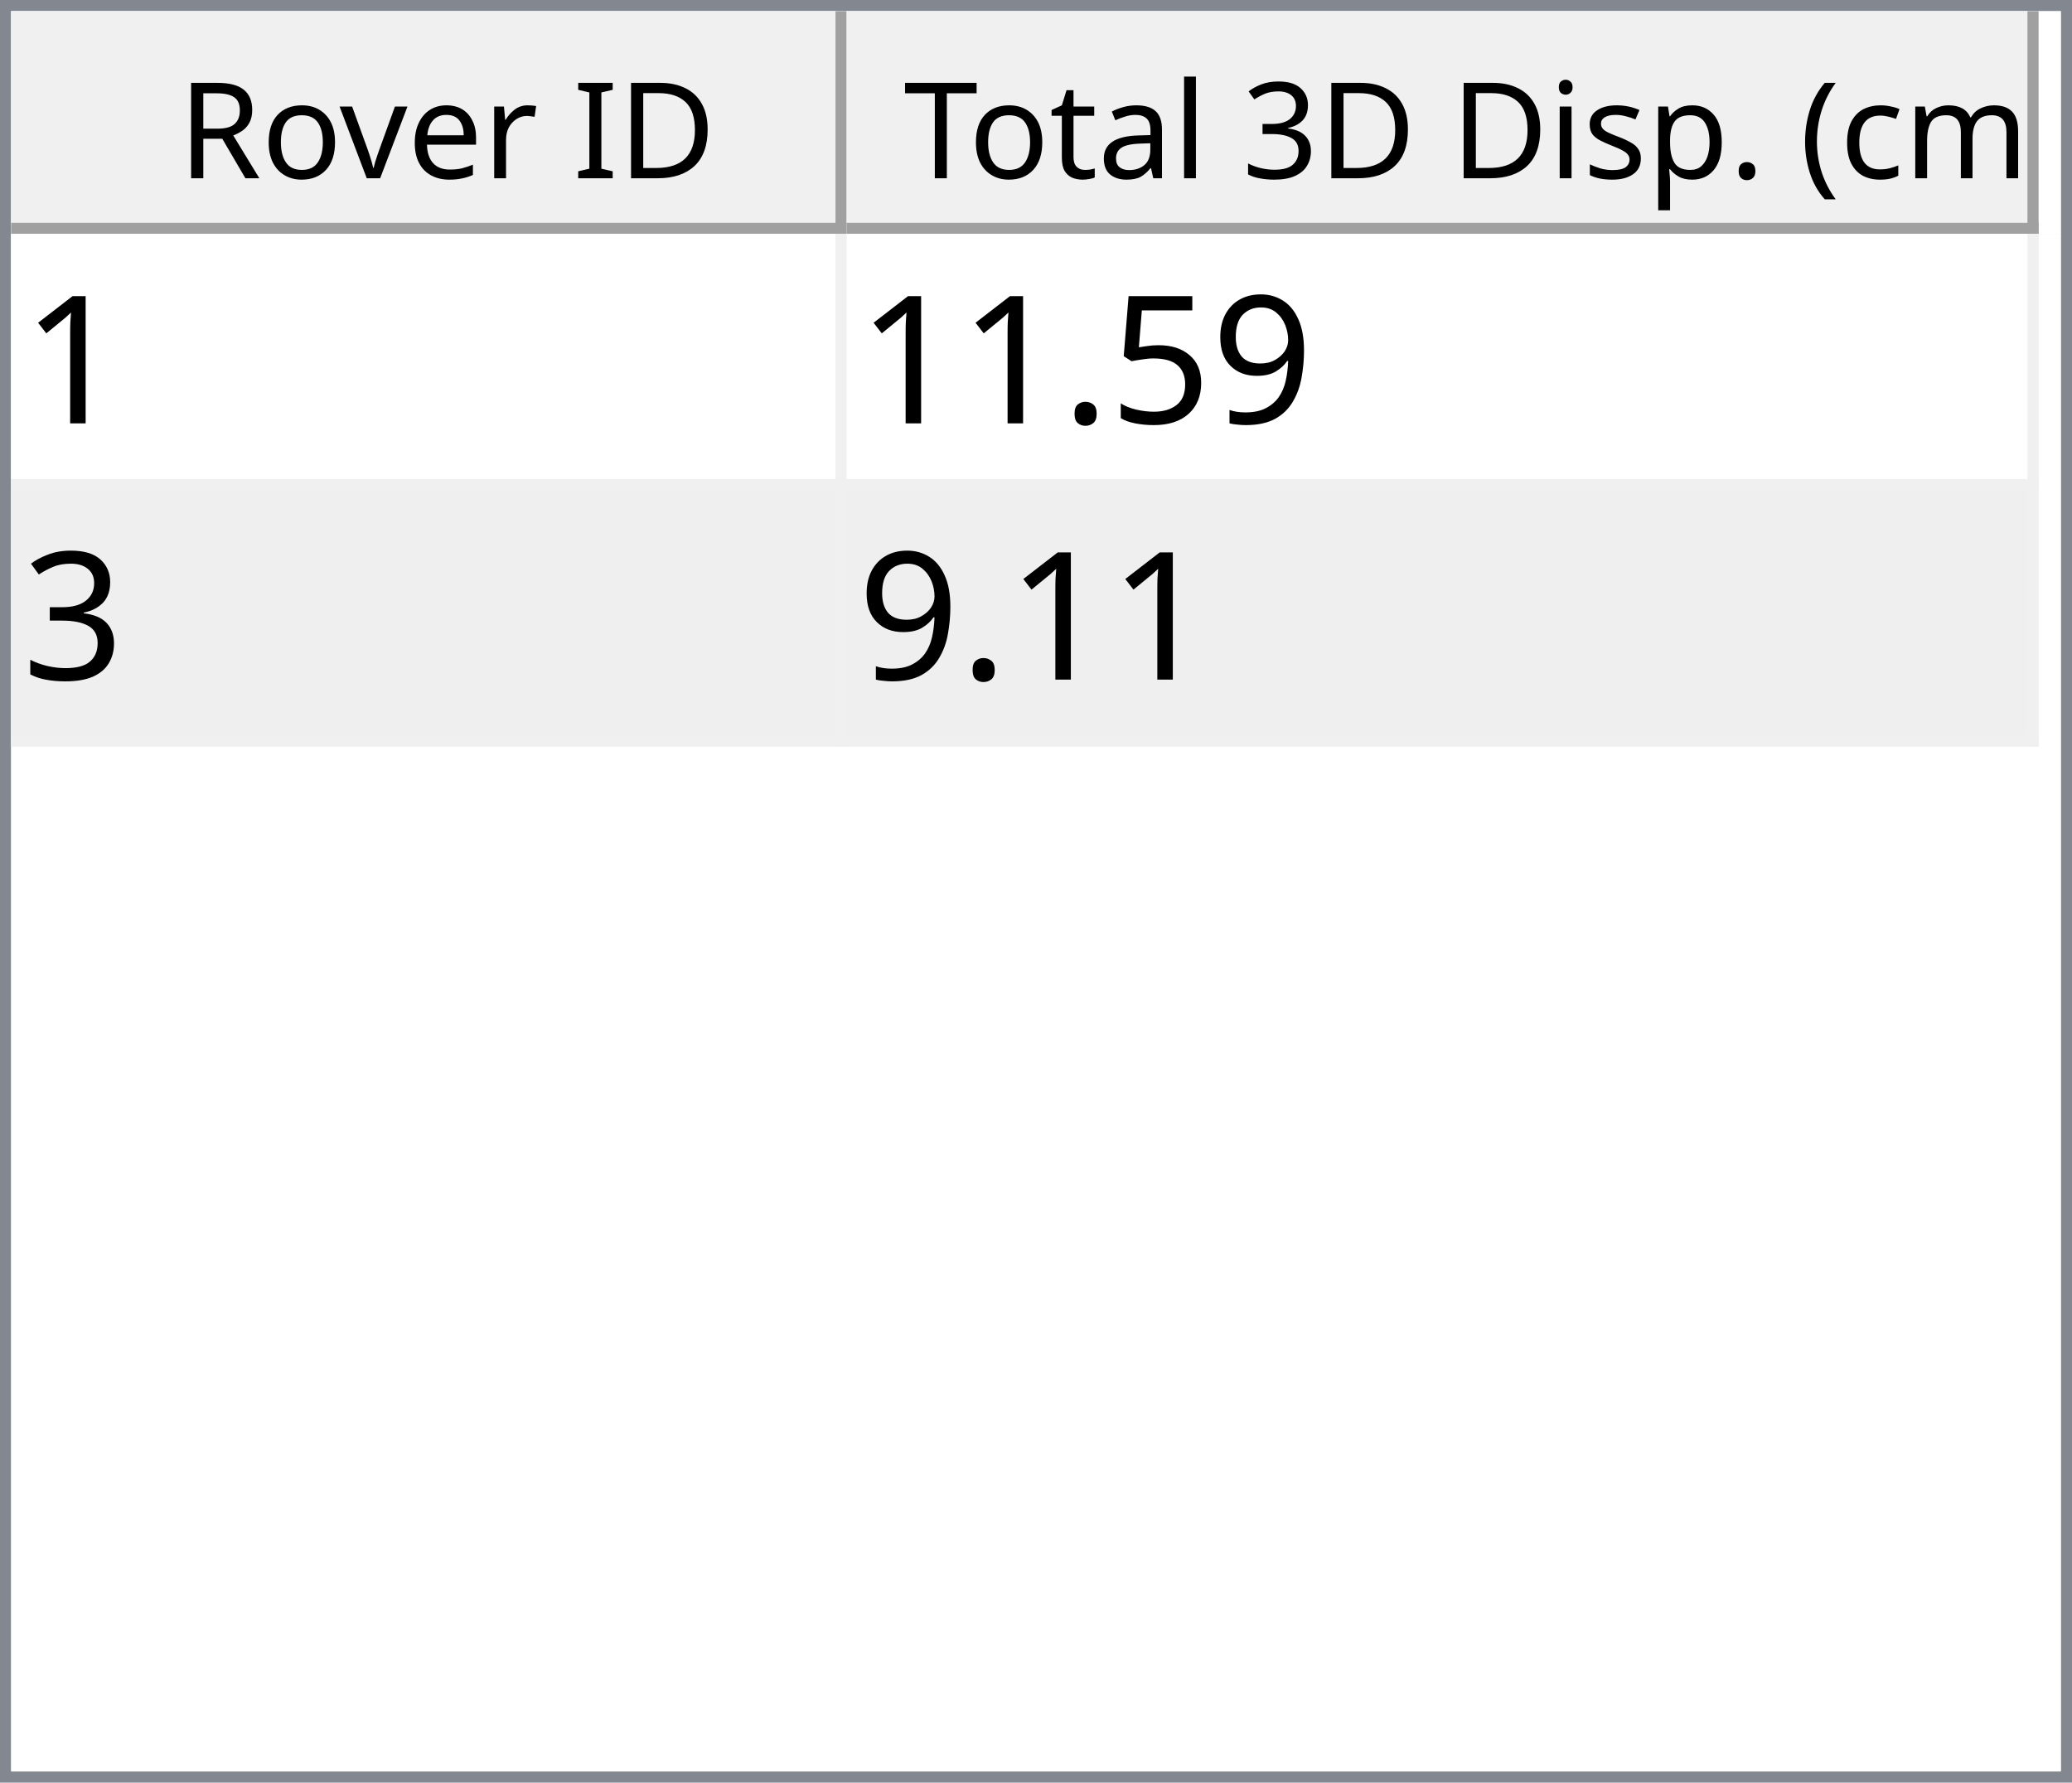
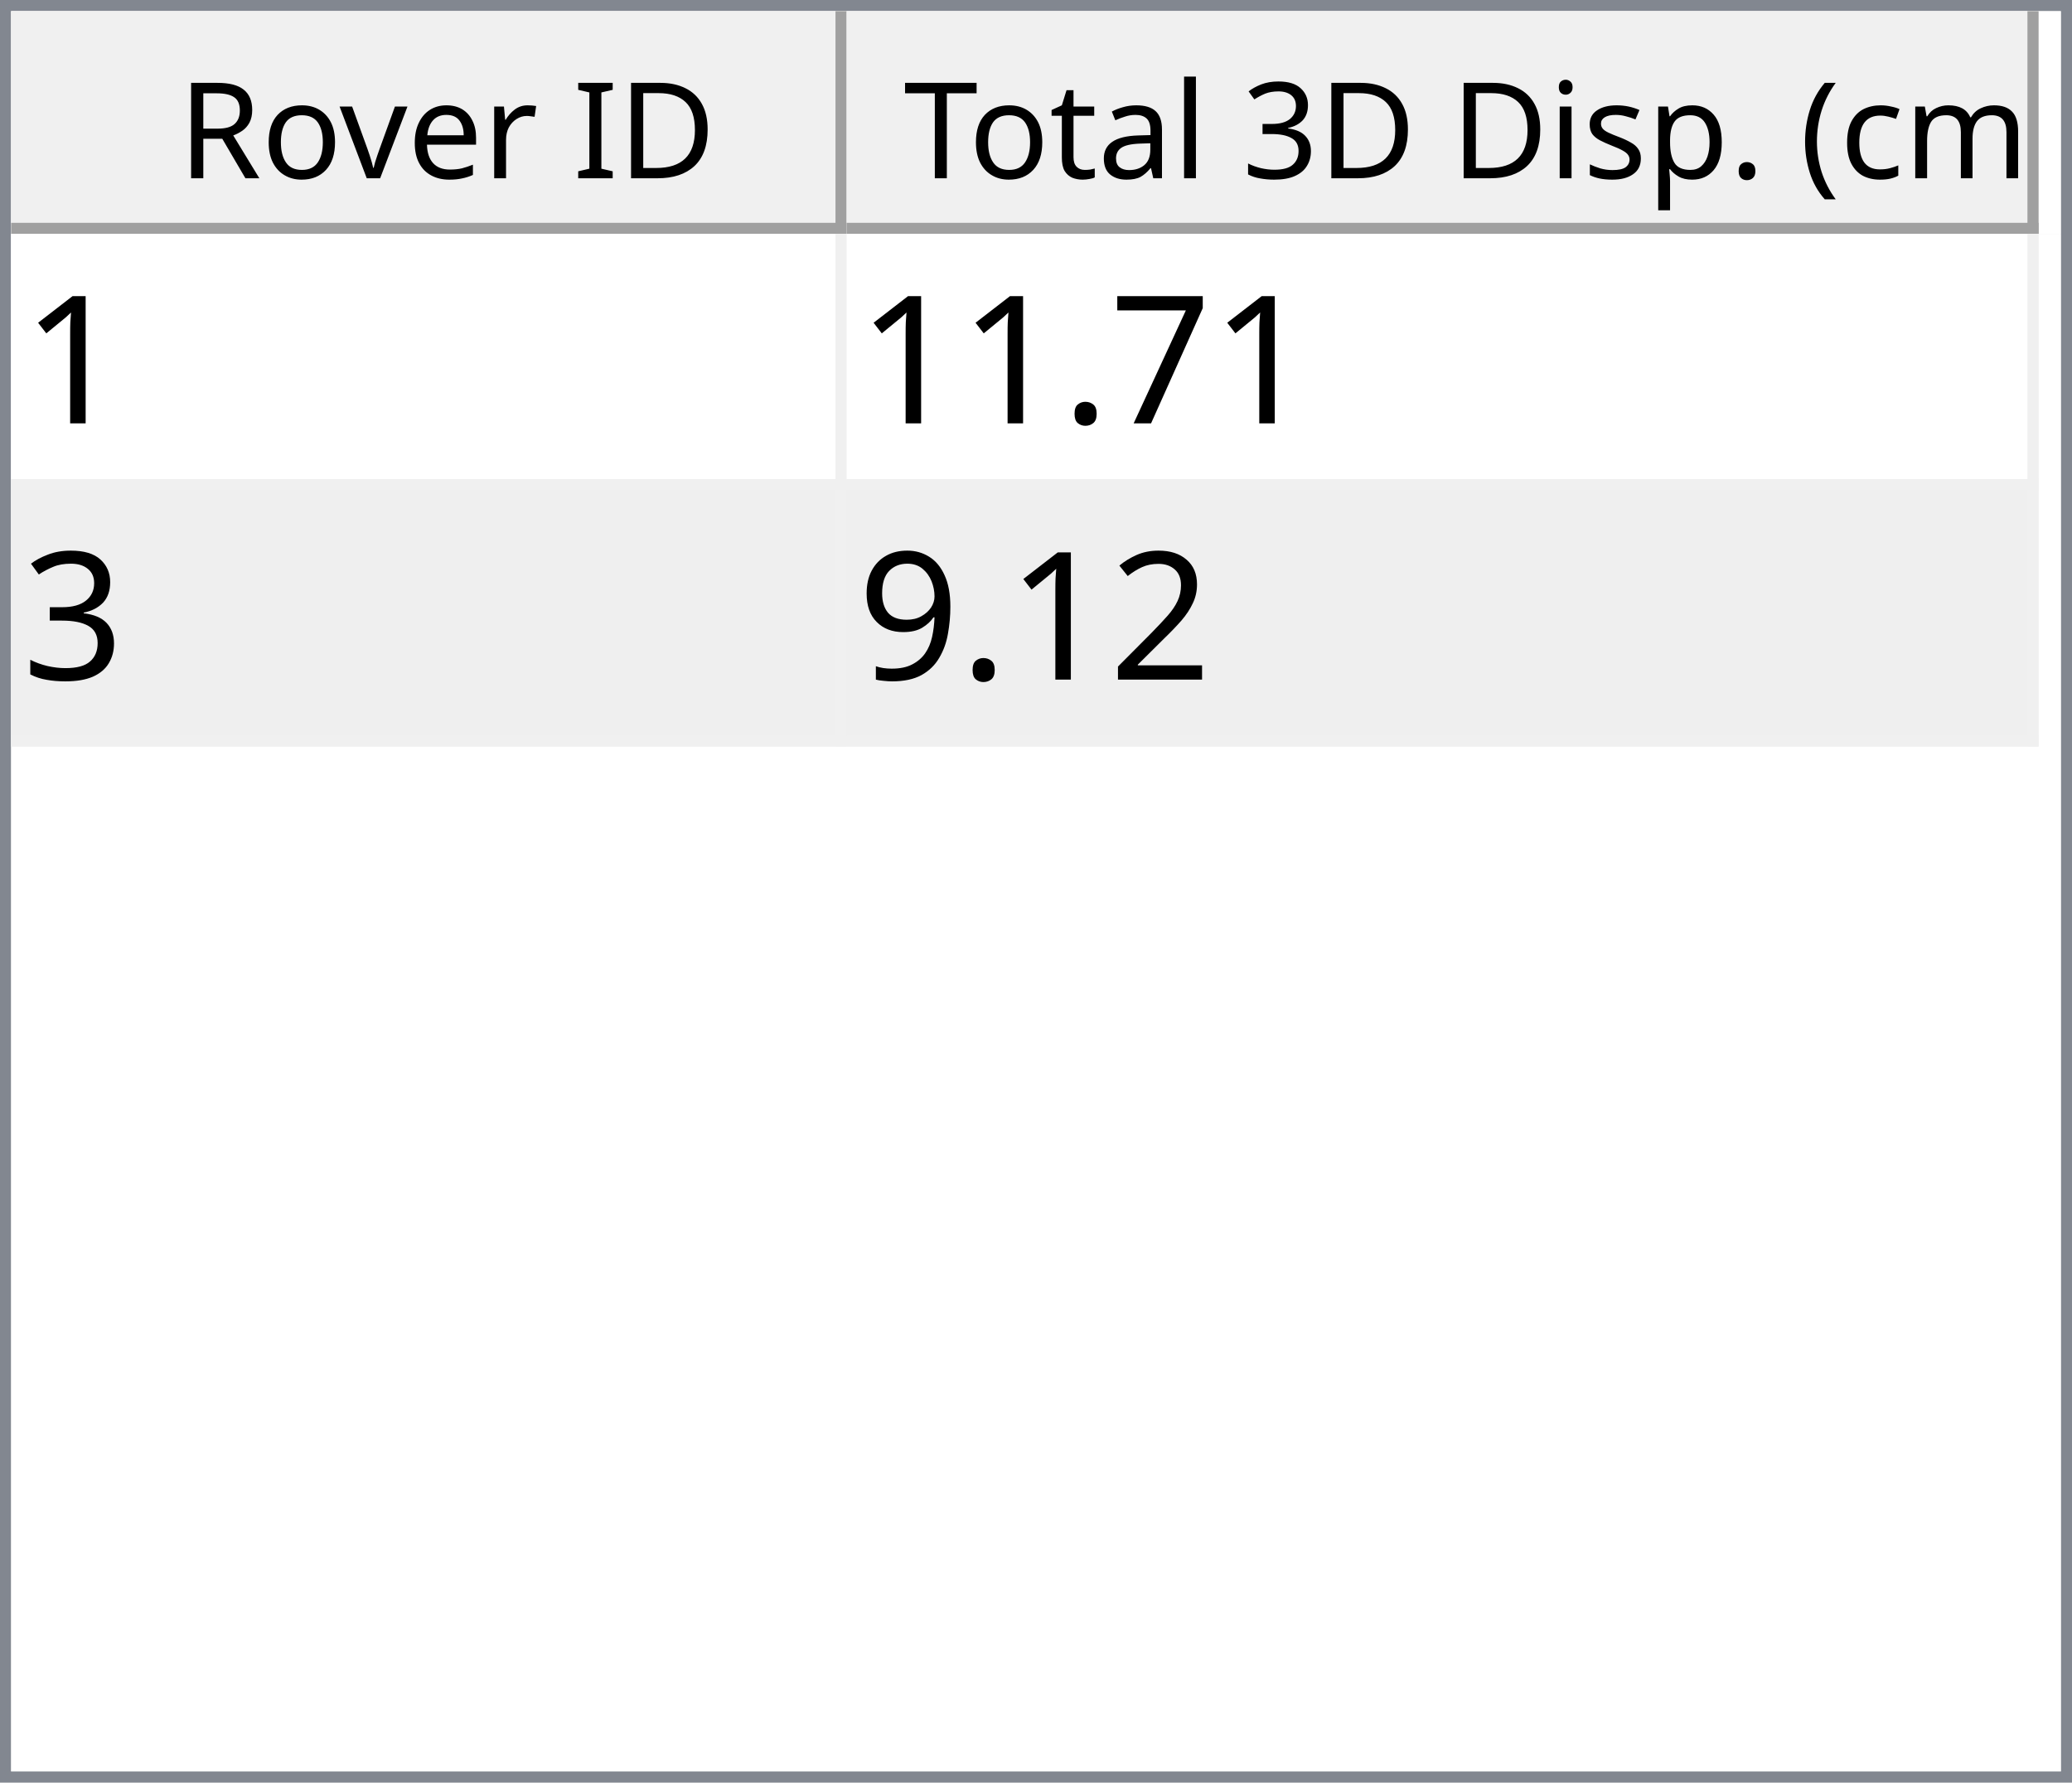
<svg xmlns="http://www.w3.org/2000/svg" style="fill-opacity:1; color-rendering:auto; color-interpolation:auto; text-rendering:auto; stroke:black; stroke-linecap:square; stroke-miterlimit:10; shape-rendering:auto; stroke-opacity:1; fill:black; stroke-dasharray:none; font-weight:normal; stroke-width:1; font-family:'Dialog'; font-style:normal; stroke-linejoin:miter; font-size:12px; stroke-dashoffset:0; image-rendering:auto;" width="186" height="160">
  <defs id="genericDefs" />
  <g>
    <defs id="defs1">
      <clipPath clipPathUnits="userSpaceOnUse" id="clipPath1">
        <path d="M0 0 L186 0 L186 160 L0 160 L0 0 Z" />
      </clipPath>
      <clipPath clipPathUnits="userSpaceOnUse" id="clipPath2">
        <path d="M0 0 L0 160 L186 160 L186 0 Z" />
      </clipPath>
      <clipPath clipPathUnits="userSpaceOnUse" id="clipPath3">
        <path d="M0 0 L0 20 L184 20 L184 0 Z" />
      </clipPath>
      <clipPath clipPathUnits="userSpaceOnUse" id="clipPath4">
        <path d="M0 0 L0 20 L75 20 L75 0 Z" />
      </clipPath>
      <clipPath clipPathUnits="userSpaceOnUse" id="clipPath5">
        <path d="M1 1 L1 19 L74 19 L74 1 Z" />
      </clipPath>
      <clipPath clipPathUnits="userSpaceOnUse" id="clipPath6">
        <path d="M0 0 L0 18 L73 18 L73 0 Z" />
      </clipPath>
      <clipPath clipPathUnits="userSpaceOnUse" id="clipPath7">
        <path d="M-0.5 -0.5 L-0.5 19.5 L74.5 19.5 L74.5 -0.5 Z" />
      </clipPath>
      <clipPath clipPathUnits="userSpaceOnUse" id="clipPath8">
        <path d="M0 0 L0 20 L107 20 L107 0 Z" />
      </clipPath>
      <clipPath clipPathUnits="userSpaceOnUse" id="clipPath9">
        <path d="M1 1 L1 19 L106 19 L106 1 Z" />
      </clipPath>
      <clipPath clipPathUnits="userSpaceOnUse" id="clipPath10">
        <path d="M0 0 L0 18 L105 18 L105 0 Z" />
      </clipPath>
      <clipPath clipPathUnits="userSpaceOnUse" id="clipPath11">
        <path d="M-0.5 -0.5 L-0.5 19.5 L106.5 19.5 L106.5 -0.5 Z" />
      </clipPath>
      <clipPath clipPathUnits="userSpaceOnUse" id="clipPath12">
        <path d="M0 0 L0 138 L184 138 L184 0 Z" />
      </clipPath>
      <clipPath clipPathUnits="userSpaceOnUse" id="clipPath13">
        <path d="M0 0 L0 46 L182 46 L182 0 Z" />
      </clipPath>
      <clipPath clipPathUnits="userSpaceOnUse" id="clipPath14">
        <path d="M-0.5 -0.5 L-0.5 45.5 L181.5 45.5 L181.5 -0.5 Z" />
      </clipPath>
      <clipPath clipPathUnits="userSpaceOnUse" id="clipPath15">
        <path d="M0 0 L0 22 L74 22 L74 0 Z" />
      </clipPath>
      <clipPath clipPathUnits="userSpaceOnUse" id="clipPath16">
        <path d="M0 0 L0 22 L106 22 L106 0 Z" />
      </clipPath>
      <font horiz-adv-x="64.551" id="font1">
        <font-face ascent="107.91" descent="25.098" units-per-em="100" style="font-style:normal; font-family:Segoe UI; font-weight:normal;" />
        <missing-glyph horiz-adv-x="64.551" d="M8.109 0 L8.109 68.266 L56.453 68.266 L56.453 0 L8.109 0 ZM15.328 7.234 L49.219 7.234 L49.219 61.031 L15.328 61.031 L15.328 7.234 Z" />
        <glyph unicode="D" horiz-adv-x="70.117" d="M9.188 0 L9.188 70.016 L28.516 70.016 Q65.531 70.016 65.531 35.891 Q65.531 19.672 55.25 9.836 Q44.969 0 27.734 0 L9.188 0 ZM17.391 62.594 L17.391 7.422 L27.828 7.422 Q41.609 7.422 49.273 14.797 Q56.938 22.172 56.938 35.688 Q56.938 62.594 28.328 62.594 L17.391 62.594 Z" />
        <glyph unicode="I" horiz-adv-x="26.611" d="M17.391 0 L9.188 0 L9.188 70.016 L17.391 70.016 L17.391 0 Z" />
        <glyph unicode=" " horiz-adv-x="27.393" d="" />
        <glyph unicode="r" horiz-adv-x="34.766" d="M34.188 41.891 Q32.078 43.5 28.125 43.5 Q23 43.5 19.555 38.672 Q16.109 33.844 16.109 25.484 L16.109 0 L8.109 0 L8.109 50 L16.109 50 L16.109 39.703 L16.312 39.703 Q18.016 44.969 21.531 47.922 Q25.047 50.875 29.391 50.875 Q32.516 50.875 34.188 50.203 L34.188 41.891 Z" />
        <glyph unicode="e" horiz-adv-x="52.295" d="M48.297 23 L12.984 23 Q13.188 14.656 17.484 10.109 Q21.781 5.562 29.297 5.562 Q37.75 5.562 44.828 11.141 L44.828 3.609 Q38.234 -1.172 27.391 -1.172 Q16.797 -1.172 10.742 5.641 Q4.688 12.453 4.688 24.812 Q4.688 36.469 11.305 43.82 Q17.922 51.172 27.734 51.172 Q37.547 51.172 42.922 44.828 Q48.297 38.484 48.297 27.203 L48.297 23 ZM40.094 29.781 Q40.047 36.719 36.75 40.578 Q33.453 44.438 27.594 44.438 Q21.922 44.438 17.969 40.383 Q14.016 36.328 13.094 29.781 L40.094 29.781 Z" />
        <glyph unicode="v" horiz-adv-x="47.9" d="M47.406 50 L27.484 0 L19.625 0 L0.688 50 L9.469 50 L22.172 13.672 Q23.578 9.672 23.922 6.688 L24.125 6.688 Q24.609 10.453 25.688 13.484 L38.969 50 L47.406 50 Z" />
        <glyph unicode="o" horiz-adv-x="58.594" d="M29 -1.172 Q17.922 -1.172 11.305 5.836 Q4.688 12.844 4.688 24.422 Q4.688 37.016 11.57 44.094 Q18.453 51.172 30.172 51.172 Q41.359 51.172 47.633 44.289 Q53.906 37.406 53.906 25.203 Q53.906 13.234 47.141 6.031 Q40.375 -1.172 29 -1.172 ZM29.594 44.438 Q21.875 44.438 17.383 39.188 Q12.891 33.938 12.891 24.703 Q12.891 15.828 17.43 10.695 Q21.969 5.562 29.594 5.562 Q37.359 5.562 41.531 10.594 Q45.703 15.625 45.703 24.906 Q45.703 34.281 41.531 39.359 Q37.359 44.438 29.594 44.438 Z" />
        <glyph unicode="R" horiz-adv-x="59.814" d="M59.375 0 L49.609 0 L37.891 19.625 Q36.281 22.359 34.766 24.289 Q33.25 26.219 31.664 27.438 Q30.078 28.656 28.25 29.219 Q26.422 29.781 24.125 29.781 L17.391 29.781 L17.391 0 L9.188 0 L9.188 70.016 L30.078 70.016 Q34.672 70.016 38.555 68.867 Q42.438 67.719 45.289 65.375 Q48.141 63.031 49.758 59.547 Q51.375 56.062 51.375 51.375 Q51.375 47.703 50.273 44.656 Q49.172 41.609 47.148 39.211 Q45.125 36.812 42.266 35.133 Q39.406 33.453 35.844 32.516 L35.844 32.328 Q37.594 31.547 38.891 30.547 Q40.188 29.547 41.359 28.18 Q42.531 26.812 43.68 25.078 Q44.828 23.344 46.234 21.047 L59.375 0 ZM17.391 62.594 L17.391 37.203 L28.516 37.203 Q31.594 37.203 34.203 38.133 Q36.812 39.062 38.719 40.797 Q40.625 42.531 41.703 45.047 Q42.781 47.562 42.781 50.688 Q42.781 56.297 39.141 59.445 Q35.5 62.594 28.609 62.594 L17.391 62.594 Z" />
        <glyph unicode=")" horiz-adv-x="30.176" d="M8.297 -15.922 L1.172 -15.922 Q16.406 2.344 16.406 26.812 Q16.406 51.469 1.078 70.016 L8.297 70.016 Q23.531 52.156 23.531 26.703 Q23.531 1.375 8.297 -15.922 Z" />
        <glyph unicode="m" horiz-adv-x="86.133" d="M79.109 0 L71.094 0 L71.094 28.719 Q71.094 37.016 68.531 40.727 Q65.969 44.438 59.906 44.438 Q54.781 44.438 51.195 39.75 Q47.609 35.062 47.609 28.516 L47.609 0 L39.594 0 L39.594 29.688 Q39.594 44.438 28.219 44.438 Q22.953 44.438 19.531 40.016 Q16.109 35.594 16.109 28.516 L16.109 0 L8.109 0 L8.109 50 L16.109 50 L16.109 42.094 L16.312 42.094 Q21.625 51.172 31.844 51.172 Q36.969 51.172 40.773 48.312 Q44.578 45.453 46 40.828 Q51.562 51.172 62.594 51.172 Q79.109 51.172 79.109 30.812 L79.109 0 Z" />
        <glyph unicode="c" horiz-adv-x="46.191" d="M42.188 2.297 Q36.422 -1.172 28.516 -1.172 Q17.828 -1.172 11.258 5.789 Q4.688 12.75 4.688 23.828 Q4.688 36.188 11.766 43.68 Q18.844 51.172 30.672 51.172 Q37.25 51.172 42.281 48.734 L42.281 40.531 Q36.719 44.438 30.375 44.438 Q22.703 44.438 17.797 38.945 Q12.891 33.453 12.891 24.516 Q12.891 15.719 17.508 10.641 Q22.125 5.562 29.891 5.562 Q36.422 5.562 42.188 9.906 L42.188 2.297 Z" />
        <glyph unicode="(" horiz-adv-x="30.176" d="M29.109 -15.922 L21.969 -15.922 Q6.844 1.375 6.844 26.703 Q6.844 52.156 21.969 70.016 L29.203 70.016 Q13.875 51.469 13.875 26.812 Q13.875 2.344 29.109 -15.922 Z" />
        <glyph unicode="." horiz-adv-x="21.68" d="M10.891 -1.078 Q8.641 -1.078 7.055 0.539 Q5.469 2.156 5.469 4.391 Q5.469 6.641 7.055 8.273 Q8.641 9.906 10.891 9.906 Q13.188 9.906 14.797 8.273 Q16.406 6.641 16.406 4.391 Q16.406 2.156 14.797 0.539 Q13.188 -1.078 10.891 -1.078 Z" />
        <glyph unicode="p" horiz-adv-x="58.789" d="M16.312 7.234 L16.109 7.234 L16.109 -23 L8.109 -23 L8.109 50 L16.109 50 L16.109 41.219 L16.312 41.219 Q22.219 51.172 33.594 51.172 Q43.266 51.172 48.688 44.461 Q54.109 37.75 54.109 26.469 Q54.109 13.922 48 6.375 Q41.891 -1.172 31.297 -1.172 Q21.578 -1.172 16.312 7.234 ZM16.109 27.391 L16.109 20.406 Q16.109 14.203 20.141 9.883 Q24.172 5.562 30.375 5.562 Q37.641 5.562 41.773 11.133 Q45.906 16.703 45.906 26.609 Q45.906 34.969 42.047 39.703 Q38.188 44.438 31.594 44.438 Q24.609 44.438 20.359 39.578 Q16.109 34.719 16.109 27.391 Z" />
        <glyph unicode="s" horiz-adv-x="42.432" d="M5.078 1.812 L5.078 10.406 Q11.625 5.562 19.484 5.562 Q30.031 5.562 30.031 12.594 Q30.031 14.594 29.125 15.992 Q28.219 17.391 26.68 18.461 Q25.141 19.531 23.07 20.383 Q21 21.234 18.609 22.172 Q15.281 23.484 12.766 24.828 Q10.25 26.172 8.57 27.859 Q6.891 29.547 6.031 31.695 Q5.172 33.844 5.172 36.719 Q5.172 40.234 6.789 42.945 Q8.406 45.656 11.086 47.484 Q13.766 49.312 17.211 50.242 Q20.656 51.172 24.312 51.172 Q30.812 51.172 35.938 48.922 L35.938 40.828 Q30.422 44.438 23.25 44.438 Q21 44.438 19.195 43.922 Q17.391 43.406 16.094 42.477 Q14.797 41.547 14.086 40.258 Q13.375 38.969 13.375 37.406 Q13.375 35.453 14.086 34.133 Q14.797 32.812 16.164 31.789 Q17.531 30.766 19.484 29.938 Q21.438 29.109 23.922 28.125 Q27.25 26.859 29.883 25.516 Q32.516 24.172 34.375 22.484 Q36.234 20.797 37.234 18.602 Q38.234 16.406 38.234 13.375 Q38.234 9.672 36.602 6.938 Q34.969 4.203 32.234 2.398 Q29.5 0.594 25.93 -0.289 Q22.359 -1.172 18.453 -1.172 Q10.75 -1.172 5.078 1.812 Z" />
        <glyph unicode="i" horiz-adv-x="24.219" d="M12.203 62.703 Q10.062 62.703 8.547 64.164 Q7.031 65.625 7.031 67.875 Q7.031 70.125 8.547 71.609 Q10.062 73.094 12.203 73.094 Q14.406 73.094 15.945 71.609 Q17.484 70.125 17.484 67.875 Q17.484 65.719 15.945 64.211 Q14.406 62.703 12.203 62.703 ZM16.109 0 L8.109 0 L8.109 50 L16.109 50 L16.109 0 Z" />
        <glyph unicode="3" horiz-adv-x="53.906" d="M46.531 19.828 Q46.531 15.094 44.75 11.211 Q42.969 7.328 39.719 4.57 Q36.469 1.812 31.93 0.297 Q27.391 -1.219 21.922 -1.219 Q11.922 -1.219 6 2.594 L6 11.188 Q13.094 5.609 22.219 5.609 Q25.875 5.609 28.828 6.539 Q31.781 7.469 33.906 9.227 Q36.031 10.984 37.18 13.477 Q38.328 15.969 38.328 19.094 Q38.328 32.812 18.797 32.812 L12.984 32.812 L12.984 39.594 L18.5 39.594 Q35.797 39.594 35.797 52.484 Q35.797 64.406 22.609 64.406 Q15.188 64.406 8.688 59.422 L8.688 67.188 Q15.375 71.188 24.609 71.188 Q29 71.188 32.57 69.969 Q36.141 68.75 38.68 66.555 Q41.219 64.359 42.609 61.281 Q44 58.203 44 54.5 Q44 40.672 30.031 36.719 L30.031 36.531 Q33.594 36.141 36.625 34.797 Q39.656 33.453 41.852 31.305 Q44.047 29.156 45.289 26.25 Q46.531 23.344 46.531 19.828 Z" />
        <glyph unicode="l" horiz-adv-x="24.219" d="M16.109 0 L8.109 0 L8.109 74.031 L16.109 74.031 L16.109 0 Z" />
        <glyph unicode="a" horiz-adv-x="50.879" d="M43.891 0 L35.891 0 L35.891 7.812 L35.688 7.812 Q30.469 -1.172 20.312 -1.172 Q12.844 -1.172 8.617 2.781 Q4.391 6.734 4.391 13.281 Q4.391 27.297 20.906 29.594 L35.891 31.688 Q35.891 44.438 25.594 44.438 Q16.547 44.438 9.281 38.281 L9.281 46.484 Q16.656 51.172 26.266 51.172 Q43.891 51.172 43.891 32.516 L43.891 0 ZM35.891 25.297 L23.828 23.641 Q18.266 22.859 15.43 20.875 Q12.594 18.891 12.594 13.875 Q12.594 10.203 15.211 7.883 Q17.828 5.562 22.172 5.562 Q28.125 5.562 32.008 9.742 Q35.891 13.922 35.891 20.312 L35.891 25.297 Z" />
        <glyph unicode="t" horiz-adv-x="33.887" d="M31.297 0.484 Q28.469 -1.078 23.828 -1.078 Q10.688 -1.078 10.688 13.578 L10.688 43.172 L2.094 43.172 L2.094 50 L10.688 50 L10.688 62.203 L18.703 64.797 L18.703 50 L31.297 50 L31.297 43.172 L18.703 43.172 L18.703 14.984 Q18.703 9.969 20.414 7.82 Q22.125 5.672 26.078 5.672 Q29.109 5.672 31.297 7.328 L31.297 0.484 Z" />
        <glyph unicode="T" horiz-adv-x="52.393" d="M50.594 62.594 L30.375 62.594 L30.375 0 L22.172 0 L22.172 62.594 L2 62.594 L2 70.016 L50.594 70.016 L50.594 62.594 Z" />
      </font>
      <font horiz-adv-x="75.0" id="font2">
        <font-face ascent="100.537" descent="21.973" units-per-em="100" style="font-style:normal; font-family:sans-serif; font-weight:normal;" />
        <missing-glyph horiz-adv-x="75.0" d="M12.5 0 L12.5 62.5 L62.5 62.5 L62.5 0 L12.5 0 ZM14.062 1.562 L60.938 1.562 L60.938 60.938 L14.062 60.938 L14.062 1.562 Z" />
        <glyph unicode="1" horiz-adv-x="55.615" d="M37.25 0 L28.469 0 L28.469 56 Q25.297 52.984 20.141 49.953 Q14.984 46.922 10.891 45.406 L10.891 53.906 Q18.266 57.375 23.781 62.305 Q29.297 67.234 31.594 71.875 L37.25 71.875 L37.25 0 Z" />
-         <glyph unicode="9" horiz-adv-x="55.615" d="M5.469 16.547 L13.922 17.328 Q14.984 11.375 18.016 8.688 Q21.047 6 25.781 6 Q29.828 6 32.883 7.859 Q35.938 9.719 37.891 12.82 Q39.844 15.922 41.164 21.195 Q42.484 26.469 42.484 31.938 Q42.484 32.516 42.438 33.688 Q39.797 29.5 35.234 26.883 Q30.672 24.266 25.344 24.266 Q16.453 24.266 10.305 30.711 Q4.156 37.156 4.156 47.703 Q4.156 58.594 10.578 65.234 Q17 71.875 26.656 71.875 Q33.641 71.875 39.43 68.117 Q45.219 64.359 48.219 57.398 Q51.219 50.438 51.219 37.25 Q51.219 23.531 48.242 15.406 Q45.266 7.281 39.383 3.031 Q33.5 -1.219 25.594 -1.219 Q17.188 -1.219 11.867 3.445 Q6.547 8.109 5.469 16.547 ZM41.453 48.141 Q41.453 55.719 37.43 60.156 Q33.406 64.594 27.734 64.594 Q21.875 64.594 17.531 59.812 Q13.188 55.031 13.188 47.406 Q13.188 40.578 17.312 36.305 Q21.438 32.031 27.484 32.031 Q33.594 32.031 37.523 36.305 Q41.453 40.578 41.453 48.141 Z" />
-         <glyph unicode="5" horiz-adv-x="55.615" d="M4.156 18.75 L13.375 19.531 Q14.406 12.797 18.141 9.398 Q21.875 6 27.156 6 Q33.5 6 37.891 10.789 Q42.281 15.578 42.281 23.484 Q42.281 31 38.062 35.352 Q33.844 39.703 27 39.703 Q22.75 39.703 19.336 37.773 Q15.922 35.844 13.969 32.766 L5.719 33.844 L12.641 70.609 L48.25 70.609 L48.25 62.203 L19.672 62.203 L15.828 42.969 Q22.266 47.469 29.344 47.469 Q38.719 47.469 45.164 40.969 Q51.609 34.469 51.609 24.266 Q51.609 14.547 45.953 7.469 Q39.062 -1.219 27.156 -1.219 Q17.391 -1.219 11.211 4.25 Q5.031 9.719 4.156 18.75 Z" />
+         <glyph unicode="7" horiz-adv-x="55.615" d="M4.734 62.203 L4.734 70.656 L51.078 70.656 L51.078 63.812 Q44.234 56.547 37.523 44.484 Q30.812 32.422 27.156 19.672 Q24.516 10.688 23.781 0 L14.75 0 Q14.891 8.453 18.062 20.414 Q21.234 32.375 27.172 43.484 Q33.109 54.594 39.797 62.203 L4.734 62.203 Z" />
        <glyph unicode="." horiz-adv-x="27.783" d="M9.078 0 L9.078 10.016 L19.094 10.016 L19.094 0 L9.078 0 Z" />
        <glyph unicode="3" horiz-adv-x="55.615" d="M4.203 18.891 L12.984 20.062 Q14.5 12.594 18.141 9.297 Q21.781 6 27 6 Q33.203 6 37.477 10.297 Q41.75 14.594 41.75 20.953 Q41.75 27 37.797 30.93 Q33.844 34.859 27.734 34.859 Q25.25 34.859 21.531 33.891 L22.516 41.609 Q23.391 41.5 23.922 41.5 Q29.547 41.5 34.039 44.43 Q38.531 47.359 38.531 53.469 Q38.531 58.297 35.258 61.477 Q31.984 64.656 26.812 64.656 Q21.688 64.656 18.266 61.43 Q14.844 58.203 13.875 51.766 L5.078 53.328 Q6.688 62.156 12.398 67.016 Q18.109 71.875 26.609 71.875 Q32.469 71.875 37.398 69.359 Q42.328 66.844 44.945 62.5 Q47.562 58.156 47.562 53.266 Q47.562 48.641 45.07 44.828 Q42.578 41.016 37.703 38.766 Q44.047 37.312 47.562 32.695 Q51.078 28.078 51.078 21.141 Q51.078 11.766 44.242 5.25 Q37.406 -1.266 26.953 -1.266 Q17.531 -1.266 11.305 4.352 Q5.078 9.969 4.203 18.891 Z" />
+         <glyph unicode="2" horiz-adv-x="55.615" d="M50.344 8.453 L50.344 0 L3.031 0 Q2.938 3.172 4.047 6.109 Q5.859 10.938 9.836 15.625 Q13.812 20.312 21.344 26.469 Q33.016 36.031 37.117 41.625 Q41.219 47.219 41.219 52.203 Q41.219 57.422 37.477 61.008 Q33.734 64.594 27.734 64.594 Q21.391 64.594 17.578 60.789 Q13.766 56.984 13.719 50.25 L4.688 51.172 Q5.609 61.281 11.664 66.578 Q17.719 71.875 27.938 71.875 Q38.234 71.875 44.242 66.164 Q50.25 60.453 50.25 52 Q50.25 47.703 48.492 43.555 Q46.734 39.406 42.656 34.812 Q38.578 30.219 29.109 22.219 Q21.188 15.578 18.945 13.211 Q16.703 10.844 15.234 8.453 L50.344 8.453 Z" />
+         <glyph unicode="9" horiz-adv-x="55.615" d="M5.469 16.547 L13.922 17.328 Q14.984 11.375 18.016 8.688 Q21.047 6 25.781 6 Q29.828 6 32.883 7.859 Q35.938 9.719 37.891 12.82 Q39.844 15.922 41.164 21.195 Q42.484 26.469 42.484 31.938 Q42.484 32.516 42.438 33.688 Q39.797 29.5 35.234 26.883 Q30.672 24.266 25.344 24.266 Q16.453 24.266 10.305 30.711 Q4.156 37.156 4.156 47.703 Q4.156 58.594 10.578 65.234 Q17 71.875 26.656 71.875 Q33.641 71.875 39.43 68.117 Q45.219 64.359 48.219 57.398 Q51.219 50.438 51.219 37.25 Q51.219 23.531 48.242 15.406 Q45.266 7.281 39.383 3.031 Q33.5 -1.219 25.594 -1.219 Q17.188 -1.219 11.867 3.445 Q6.547 8.109 5.469 16.547 ZM41.453 48.141 Q41.453 55.719 37.43 60.156 Q33.406 64.594 27.734 64.594 Q21.875 64.594 17.531 59.812 Q13.188 55.031 13.188 47.406 Q13.188 40.578 17.312 36.305 Q21.438 32.031 27.484 32.031 Q33.594 32.031 37.523 36.305 Q41.453 40.578 41.453 48.141 Z" />
      </font>
    </defs>
    <g style="fill:white; stroke:white;">
      <rect x="0" y="0" width="186" style="clip-path:url(#clipPath1); stroke:none;" height="160" />
    </g>
    <g style="fill:white; text-rendering:optimizeSpeed; color-rendering:optimizeSpeed; image-rendering:optimizeSpeed; shape-rendering:crispEdges; stroke:white; color-interpolation:sRGB;">
      <rect x="0" width="186" height="160" y="0" style="stroke:none;" />
      <path style="stroke:none;" d="M0 160 L186 160 L186 0 L0 0 Z" />
    </g>
    <g style="fill:rgb(240,240,240); font-family:'Segoe UI'; stroke:rgb(240,240,240);">
      <rect x="0" y="0" width="186" style="clip-path:url(#clipPath2); stroke:none;" height="160" />
    </g>
    <g style="fill:rgb(130,135,144); font-family:'Segoe UI'; stroke:rgb(130,135,144);">
      <path d="M0 0 L186 0 L186 160 L0 160 L0 0 ZM1 1 L185 1 L185 159 L1 159 L1 1 Z" style="fill-rule:evenodd; clip-path:url(#clipPath2); stroke:none;" />
    </g>
    <g style="fill:white; font-family:'Segoe UI'; stroke:white;" transform="translate(1,1)">
      <rect x="0" y="0" width="184" style="clip-path:url(#clipPath3); stroke:none;" height="20" />
    </g>
    <g style="fill:rgb(240,240,240); font-family:'Segoe UI'; stroke:rgb(240,240,240);" transform="translate(1,1)">
      <rect x="0" y="0" width="75" style="clip-path:url(#clipPath4); stroke:none;" height="20" />
    </g>
    <g style="font-family:'Segoe UI';" transform="translate(2,2)">
      <text x="14" xml:space="preserve" y="14" style="clip-path:url(#clipPath6); stroke:none;">Rover ID</text>
    </g>
    <g style="fill:rgb(160,160,160); font-family:'Segoe UI'; stroke:rgb(160,160,160); stroke-linejoin:bevel;" transform="translate(1.5,1.5)">
      <line x1="74" x2="74" y1="0" style="fill:none; clip-path:url(#clipPath7);" y2="19" />
    </g>
    <g style="fill:rgb(160,160,160); font-family:'Segoe UI'; stroke:rgb(160,160,160); stroke-linejoin:bevel;" transform="matrix(1,0,0,1,1,1) translate(0.5,0.5)">
      <line x1="0" x2="74" y1="19" style="fill:none; clip-path:url(#clipPath7);" y2="19" />
    </g>
    <g style="fill:rgb(240,240,240); font-family:'Segoe UI'; stroke:rgb(240,240,240);" transform="translate(76,1)">
      <rect x="0" y="0" width="107" style="clip-path:url(#clipPath8); stroke:none;" height="20" />
    </g>
    <g style="font-family:'Segoe UI';" transform="translate(77,2)">
      <text x="1" xml:space="preserve" y="14" style="clip-path:url(#clipPath10); stroke:none;"> Total 3D Disp. (cm)</text>
    </g>
    <g style="fill:rgb(160,160,160); font-family:'Segoe UI'; stroke:rgb(160,160,160); stroke-linejoin:bevel;" transform="translate(76.5,1.5)">
      <line x1="106" x2="106" y1="0" style="fill:none; clip-path:url(#clipPath11);" y2="19" />
    </g>
    <g style="fill:rgb(160,160,160); font-family:'Segoe UI'; stroke:rgb(160,160,160); stroke-linejoin:bevel;" transform="matrix(1,0,0,1,76,1) translate(0.5,0.5)">
      <line x1="0" x2="106" y1="19" style="fill:none; clip-path:url(#clipPath11);" y2="19" />
    </g>
    <g style="fill:white; font-family:'Segoe UI'; stroke:white;" transform="translate(1,21)">
      <rect x="0" y="0" width="184" style="clip-path:url(#clipPath12); stroke:none;" height="138" />
    </g>
    <g style="fill:rgb(240,240,240); font-size:16px; font-family:sans-serif; stroke:rgb(240,240,240);" transform="translate(1,21)">
      <rect x="0" y="0" width="182" style="clip-path:url(#clipPath13); stroke:none;" height="46" />
      <line transform="translate(0.5,0.5)" x1="0" x2="181" y1="22" style="clip-path:url(#clipPath14); fill:none; stroke-linejoin:bevel;" y2="22" />
    </g>
    <g transform="matrix(1,0,0,1,1,21) translate(0.5,0.5)" style="fill:rgb(240,240,240); font-size:16px; font-family:sans-serif; stroke:rgb(240,240,240); stroke-linejoin:bevel;">
      <line x1="0" x2="181" y1="45" style="fill:none; clip-path:url(#clipPath14);" y2="45" />
    </g>
    <g transform="matrix(1,0,0,1,1,21) translate(0.5,0.5)" style="fill:rgb(240,240,240); font-size:16px; font-family:sans-serif; stroke:rgb(240,240,240); stroke-linejoin:bevel;">
      <line x1="74" x2="74" y1="0" style="fill:none; clip-path:url(#clipPath14);" y2="45" />
    </g>
    <g transform="matrix(1,0,0,1,1,21) translate(0.5,0.5)" style="fill:rgb(240,240,240); font-size:16px; font-family:sans-serif; stroke:rgb(240,240,240); stroke-linejoin:bevel;">
      <line x1="181" x2="181" y1="0" style="fill:none; clip-path:url(#clipPath14);" y2="45" />
    </g>
    <g style="fill:white; font-size:16px; font-family:sans-serif; stroke:white;" transform="matrix(1,0,0,1,1,21)">
      <rect x="0" y="0" width="74" style="clip-path:url(#clipPath15); stroke:none;" height="22" />
      <text x="1" y="17" style="fill:black; clip-path:url(#clipPath15); stroke:none;" xml:space="preserve">1</text>
    </g>
    <g style="fill:white; font-size:16px; font-family:sans-serif; stroke:white;" transform="matrix(1,0,0,1,1,21) translate(75,0)">
      <rect x="0" y="0" width="106" style="clip-path:url(#clipPath16); stroke:none;" height="22" />
-       <text x="1" y="17" style="fill:black; clip-path:url(#clipPath16); stroke:none;" xml:space="preserve">11.59</text>
+       <text x="1" y="17" style="fill:black; clip-path:url(#clipPath16); stroke:none;" xml:space="preserve">11.71</text>
    </g>
    <g style="fill:rgb(239,239,239); font-size:16px; font-family:sans-serif; stroke:rgb(239,239,239);" transform="matrix(1,0,0,1,1,21) translate(0,23)">
      <rect x="0" y="0" width="74" style="clip-path:url(#clipPath15); stroke:none;" height="22" />
      <text x="1" y="17" style="fill:black; clip-path:url(#clipPath15); stroke:none;" xml:space="preserve">3</text>
    </g>
    <g style="fill:rgb(239,239,239); font-size:16px; font-family:sans-serif; stroke:rgb(239,239,239);" transform="matrix(1,0,0,1,1,21) translate(75,23)">
      <rect x="0" y="0" width="106" style="clip-path:url(#clipPath16); stroke:none;" height="22" />
-       <text x="1" y="17" style="fill:black; clip-path:url(#clipPath16); stroke:none;" xml:space="preserve">9.11</text>
+       <text x="1" y="17" style="fill:black; clip-path:url(#clipPath16); stroke:none;" xml:space="preserve">9.12</text>
    </g>
  </g>
</svg>
